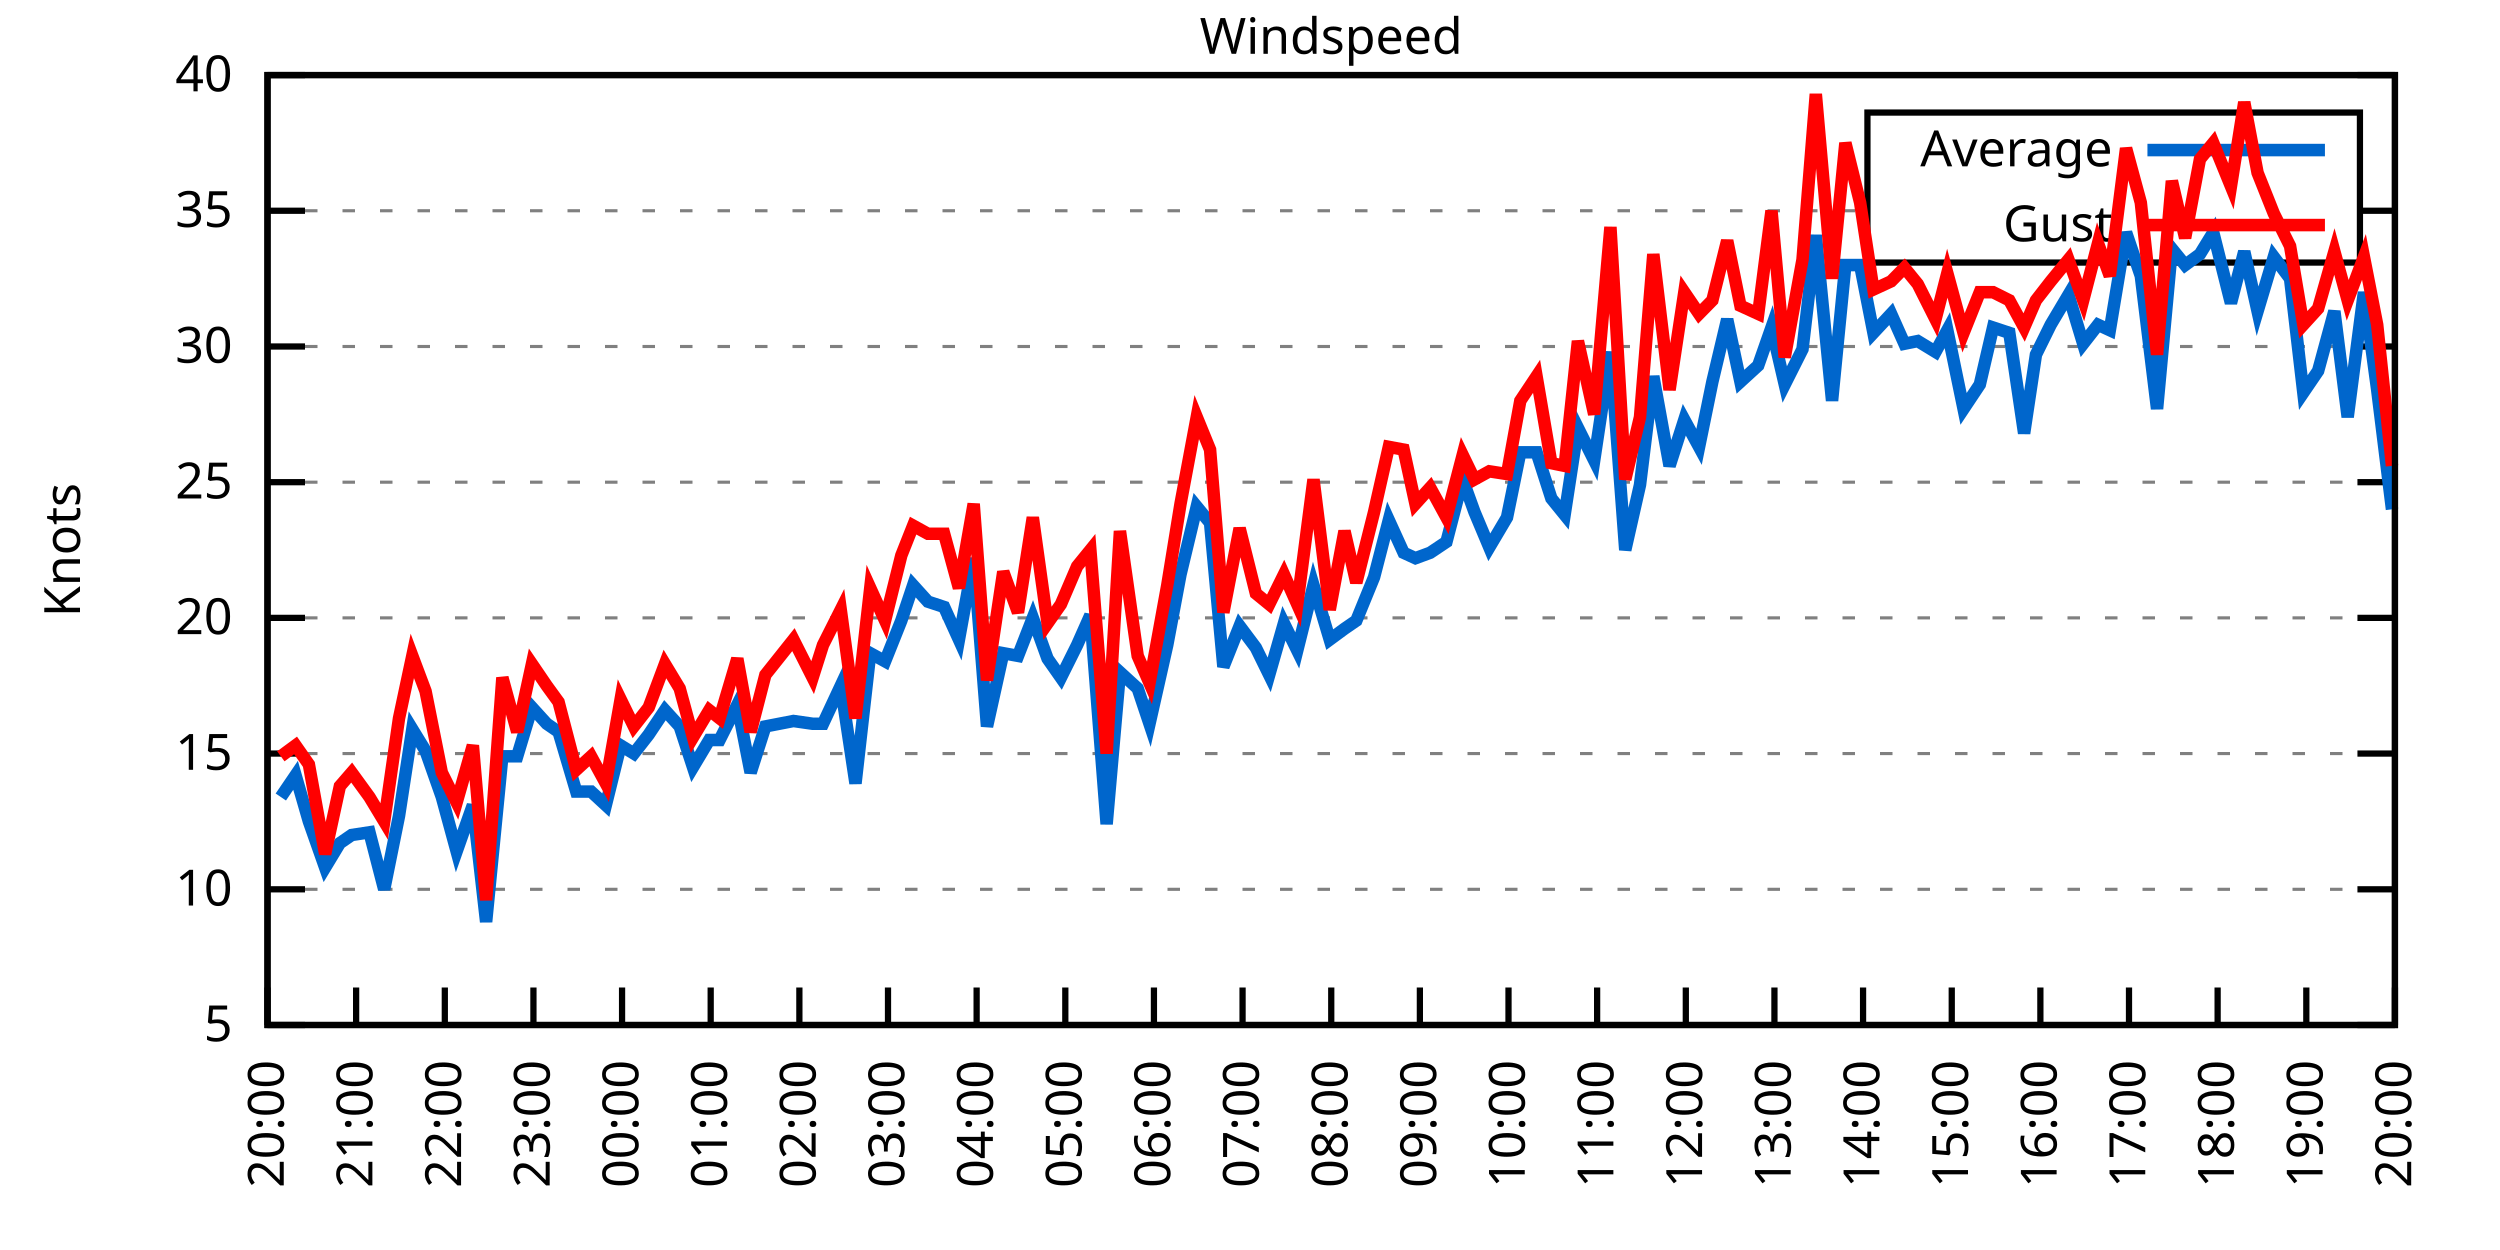
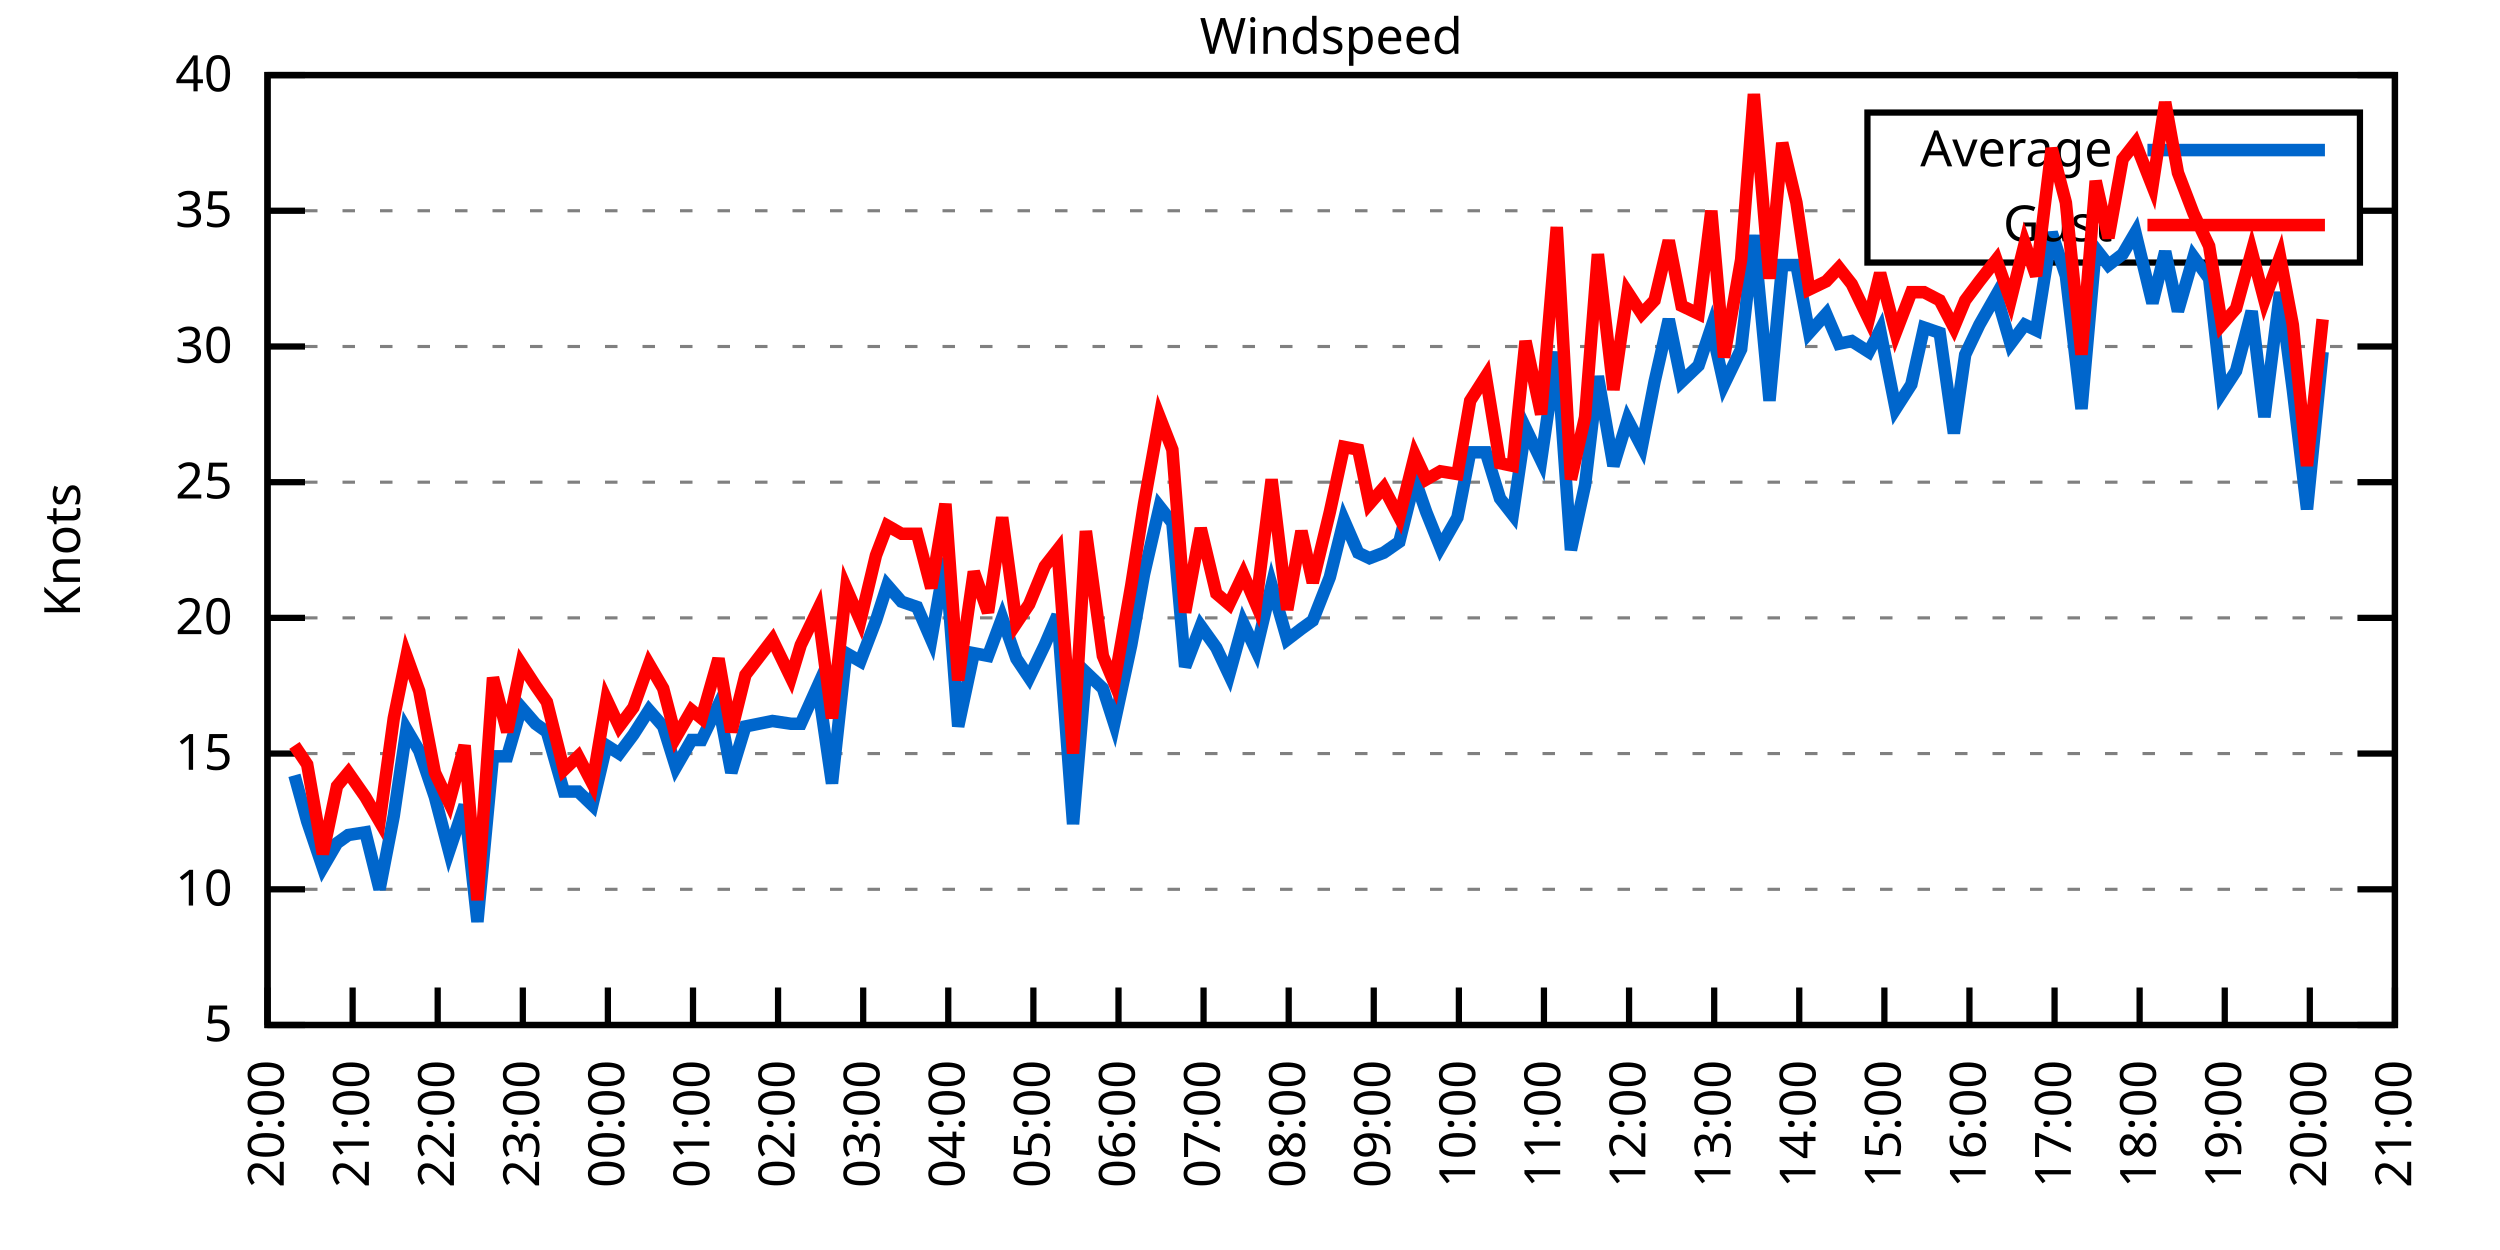
<svg xmlns="http://www.w3.org/2000/svg" xmlns:xlink="http://www.w3.org/1999/xlink" width="400" height="200" viewBox="0 0 400 200">
  <g id="gnuplot_canvas">
    <rect x="0" y="0" width="400" height="200" fill="none" />
    <defs>
      <circle id="gpDot" r="0.5" stroke-width="0.5" stroke="currentColor" />
      <path id="gpPt0" stroke-width="0.333" stroke="currentColor" d="M-1,0 h2 M0,-1 v2" />
      <path id="gpPt1" stroke-width="0.333" stroke="currentColor" d="M-1,-1 L1,1 M1,-1 L-1,1" />
      <path id="gpPt2" stroke-width="0.333" stroke="currentColor" d="M-1,0 L1,0 M0,-1 L0,1 M-1,-1 L1,1 M-1,1 L1,-1" />
      <rect id="gpPt3" stroke-width="0.333" stroke="currentColor" x="-1" y="-1" width="2" height="2" />
      <rect id="gpPt4" stroke-width="0.333" stroke="currentColor" fill="currentColor" x="-1" y="-1" width="2" height="2" />
      <circle id="gpPt5" stroke-width="0.333" stroke="currentColor" cx="0" cy="0" r="1" />
      <use xlink:href="#gpPt5" id="gpPt6" fill="currentColor" stroke="none" />
      <path id="gpPt7" stroke-width="0.333" stroke="currentColor" d="M0,-1.33 L-1.33,0.67 L1.33,0.67 z" />
      <use xlink:href="#gpPt7" id="gpPt8" fill="currentColor" stroke="none" />
      <use xlink:href="#gpPt7" id="gpPt9" stroke="currentColor" transform="rotate(180)" />
      <use xlink:href="#gpPt9" id="gpPt10" fill="currentColor" stroke="none" />
      <use xlink:href="#gpPt3" id="gpPt11" stroke="currentColor" transform="rotate(45)" />
      <use xlink:href="#gpPt11" id="gpPt12" fill="currentColor" stroke="none" />
      <path id="gpPt13" stroke-width="0.333" stroke="currentColor" d="M0,1.330 L1.265,0.411 L0.782,-1.067 L-0.782,-1.076 L-1.265,0.411 z" />
      <use xlink:href="#gpPt13" id="gpPt14" fill="currentColor" stroke="none" />
      <filter id="textbox" filterUnits="objectBoundingBox" x="0" y="0" height="1" width="1">
        <feFlood flood-color="white" flood-opacity="1" result="bgnd" />
        <feComposite in="SourceGraphic" in2="bgnd" operator="atop" />
      </filter>
      <filter id="greybox" filterUnits="objectBoundingBox" x="0" y="0" height="1" width="1">
        <feFlood flood-color="lightgrey" flood-opacity="1" result="grey" />
        <feComposite in="SourceGraphic" in2="grey" operator="atop" />
      </filter>
    </defs>
    <g fill="none" color="white" stroke="currentColor" stroke-width="1.00" stroke-linecap="butt" stroke-linejoin="miter">
</g>
    <g fill="none" color="black" stroke="currentColor" stroke-width="1.00" stroke-linecap="butt" stroke-linejoin="miter">
      <g stroke="none" shape-rendering="crispEdges">
        <polygon fill="rgb(255, 255, 255)" points="42.80,164.00 383.18,164.00 383.18,12.02 42.80,12.02 " />
      </g>
    </g>
    <g fill="none" color="black" stroke="currentColor" stroke-width="1.00" stroke-linecap="butt" stroke-linejoin="miter">
</g>
    <g fill="none" color="black" stroke="black" stroke-width="0.50" stroke-linecap="butt" stroke-linejoin="miter">
</g>
    <g fill="none" color="gray" stroke="currentColor" stroke-width="0.50" stroke-linecap="butt" stroke-linejoin="miter">
      <path stroke="gray" stroke-dasharray="2,4" class="gridline" d="M42.80,164.00 L383.19,164.00  " />
    </g>
    <g fill="none" color="gray" stroke="gray" stroke-width="1.00" stroke-linecap="butt" stroke-linejoin="miter">
</g>
    <g fill="none" color="black" stroke="currentColor" stroke-width="1.00" stroke-linecap="butt" stroke-linejoin="miter">
      <path stroke="black" d="M42.80,164.00 L48.80,164.00 M383.19,164.00 L377.19,164.00  " />
      <g transform="translate(37.20,166.60)" stroke="none" fill="black" font-family="Sans" font-size="8.00" text-anchor="end">
        <text>
          <tspan font-family="Sans"> 5</tspan>
        </text>
      </g>
    </g>
    <g fill="none" color="black" stroke="currentColor" stroke-width="1.00" stroke-linecap="butt" stroke-linejoin="miter">
</g>
    <g fill="none" color="black" stroke="black" stroke-width="0.50" stroke-linecap="butt" stroke-linejoin="miter">
</g>
    <g fill="none" color="gray" stroke="currentColor" stroke-width="0.50" stroke-linecap="butt" stroke-linejoin="miter">
      <path stroke="gray" stroke-dasharray="2,4" class="gridline" d="M42.80,142.29 L383.19,142.29  " />
    </g>
    <g fill="none" color="gray" stroke="gray" stroke-width="1.00" stroke-linecap="butt" stroke-linejoin="miter">
</g>
    <g fill="none" color="black" stroke="currentColor" stroke-width="1.00" stroke-linecap="butt" stroke-linejoin="miter">
      <path stroke="black" d="M42.80,142.29 L48.80,142.29 M383.19,142.29 L377.19,142.29  " />
      <g transform="translate(37.20,144.89)" stroke="none" fill="black" font-family="Sans" font-size="8.00" text-anchor="end">
        <text>
          <tspan font-family="Sans"> 10</tspan>
        </text>
      </g>
    </g>
    <g fill="none" color="black" stroke="currentColor" stroke-width="1.00" stroke-linecap="butt" stroke-linejoin="miter">
</g>
    <g fill="none" color="black" stroke="black" stroke-width="0.50" stroke-linecap="butt" stroke-linejoin="miter">
</g>
    <g fill="none" color="gray" stroke="currentColor" stroke-width="0.50" stroke-linecap="butt" stroke-linejoin="miter">
      <path stroke="gray" stroke-dasharray="2,4" class="gridline" d="M42.80,120.57 L383.19,120.57  " />
    </g>
    <g fill="none" color="gray" stroke="gray" stroke-width="1.00" stroke-linecap="butt" stroke-linejoin="miter">
</g>
    <g fill="none" color="black" stroke="currentColor" stroke-width="1.00" stroke-linecap="butt" stroke-linejoin="miter">
      <path stroke="black" d="M42.80,120.57 L48.80,120.57 M383.19,120.57 L377.19,120.57  " />
      <g transform="translate(37.20,123.17)" stroke="none" fill="black" font-family="Sans" font-size="8.00" text-anchor="end">
        <text>
          <tspan font-family="Sans"> 15</tspan>
        </text>
      </g>
    </g>
    <g fill="none" color="black" stroke="currentColor" stroke-width="1.00" stroke-linecap="butt" stroke-linejoin="miter">
</g>
    <g fill="none" color="black" stroke="black" stroke-width="0.50" stroke-linecap="butt" stroke-linejoin="miter">
</g>
    <g fill="none" color="gray" stroke="currentColor" stroke-width="0.50" stroke-linecap="butt" stroke-linejoin="miter">
      <path stroke="gray" stroke-dasharray="2,4" class="gridline" d="M42.80,98.86 L383.19,98.86  " />
    </g>
    <g fill="none" color="gray" stroke="gray" stroke-width="1.00" stroke-linecap="butt" stroke-linejoin="miter">
</g>
    <g fill="none" color="black" stroke="currentColor" stroke-width="1.00" stroke-linecap="butt" stroke-linejoin="miter">
      <path stroke="black" d="M42.80,98.86 L48.80,98.86 M383.19,98.86 L377.19,98.86  " />
      <g transform="translate(37.20,101.46)" stroke="none" fill="black" font-family="Sans" font-size="8.00" text-anchor="end">
        <text>
          <tspan font-family="Sans"> 20</tspan>
        </text>
      </g>
    </g>
    <g fill="none" color="black" stroke="currentColor" stroke-width="1.00" stroke-linecap="butt" stroke-linejoin="miter">
</g>
    <g fill="none" color="black" stroke="black" stroke-width="0.50" stroke-linecap="butt" stroke-linejoin="miter">
</g>
    <g fill="none" color="gray" stroke="currentColor" stroke-width="0.50" stroke-linecap="butt" stroke-linejoin="miter">
      <path stroke="gray" stroke-dasharray="2,4" class="gridline" d="M42.80,77.15 L383.19,77.15  " />
    </g>
    <g fill="none" color="gray" stroke="gray" stroke-width="1.00" stroke-linecap="butt" stroke-linejoin="miter">
</g>
    <g fill="none" color="black" stroke="currentColor" stroke-width="1.00" stroke-linecap="butt" stroke-linejoin="miter">
      <path stroke="black" d="M42.80,77.15 L48.80,77.15 M383.19,77.15 L377.19,77.15  " />
      <g transform="translate(37.20,79.75)" stroke="none" fill="black" font-family="Sans" font-size="8.00" text-anchor="end">
        <text>
          <tspan font-family="Sans"> 25</tspan>
        </text>
      </g>
    </g>
    <g fill="none" color="black" stroke="currentColor" stroke-width="1.00" stroke-linecap="butt" stroke-linejoin="miter">
</g>
    <g fill="none" color="black" stroke="black" stroke-width="0.50" stroke-linecap="butt" stroke-linejoin="miter">
</g>
    <g fill="none" color="gray" stroke="currentColor" stroke-width="0.50" stroke-linecap="butt" stroke-linejoin="miter">
      <path stroke="gray" stroke-dasharray="2,4" class="gridline" d="M42.80,55.44 L383.19,55.44  " />
    </g>
    <g fill="none" color="gray" stroke="gray" stroke-width="1.00" stroke-linecap="butt" stroke-linejoin="miter">
</g>
    <g fill="none" color="black" stroke="currentColor" stroke-width="1.00" stroke-linecap="butt" stroke-linejoin="miter">
      <path stroke="black" d="M42.80,55.44 L48.80,55.44 M383.19,55.44 L377.19,55.44  " />
      <g transform="translate(37.20,58.04)" stroke="none" fill="black" font-family="Sans" font-size="8.00" text-anchor="end">
        <text>
          <tspan font-family="Sans"> 30</tspan>
        </text>
      </g>
    </g>
    <g fill="none" color="black" stroke="currentColor" stroke-width="1.00" stroke-linecap="butt" stroke-linejoin="miter">
</g>
    <g fill="none" color="black" stroke="black" stroke-width="0.50" stroke-linecap="butt" stroke-linejoin="miter">
</g>
    <g fill="none" color="gray" stroke="currentColor" stroke-width="0.50" stroke-linecap="butt" stroke-linejoin="miter">
      <path stroke="gray" stroke-dasharray="2,4" class="gridline" d="M42.80,33.72 L298.79,33.72 M377.59,33.72 L383.19,33.72  " />
    </g>
    <g fill="none" color="gray" stroke="gray" stroke-width="1.00" stroke-linecap="butt" stroke-linejoin="miter">
</g>
    <g fill="none" color="black" stroke="currentColor" stroke-width="1.00" stroke-linecap="butt" stroke-linejoin="miter">
      <path stroke="black" d="M42.80,33.72 L48.80,33.72 M383.19,33.72 L377.19,33.72  " />
      <g transform="translate(37.20,36.32)" stroke="none" fill="black" font-family="Sans" font-size="8.00" text-anchor="end">
        <text>
          <tspan font-family="Sans"> 35</tspan>
        </text>
      </g>
    </g>
    <g fill="none" color="black" stroke="currentColor" stroke-width="1.00" stroke-linecap="butt" stroke-linejoin="miter">
</g>
    <g fill="none" color="black" stroke="black" stroke-width="0.50" stroke-linecap="butt" stroke-linejoin="miter">
</g>
    <g fill="none" color="gray" stroke="currentColor" stroke-width="0.50" stroke-linecap="butt" stroke-linejoin="miter">
      <path stroke="gray" stroke-dasharray="2,4" class="gridline" d="M42.80,12.01 L383.19,12.01  " />
    </g>
    <g fill="none" color="gray" stroke="gray" stroke-width="1.00" stroke-linecap="butt" stroke-linejoin="miter">
</g>
    <g fill="none" color="black" stroke="currentColor" stroke-width="1.00" stroke-linecap="butt" stroke-linejoin="miter">
      <path stroke="black" d="M42.80,12.01 L48.80,12.01 M383.19,12.01 L377.19,12.01  " />
      <g transform="translate(37.20,14.61)" stroke="none" fill="black" font-family="Sans" font-size="8.00" text-anchor="end">
        <text>
          <tspan font-family="Sans"> 40</tspan>
        </text>
      </g>
    </g>
    <g fill="none" color="black" stroke="currentColor" stroke-width="1.00" stroke-linecap="butt" stroke-linejoin="miter">
      <path stroke="black" d="M42.80,164.00 L42.80,158.00  " />
      <g transform="translate(45.40,169.60) rotate(270.00)" stroke="none" fill="black" font-family="Sans" font-size="8.00" text-anchor="end">
        <text>
          <tspan font-family="Sans">20:00</tspan>
        </text>
      </g>
    </g>
    <g fill="none" color="black" stroke="currentColor" stroke-width="1.00" stroke-linecap="butt" stroke-linejoin="miter">
-       <path stroke="black" d="M56.98,164.00 L56.98,158.00  " />
-       <g transform="translate(59.58,169.60) rotate(270.00)" stroke="none" fill="black" font-family="Sans" font-size="8.00" text-anchor="end">
+       <path stroke="black" d="M56.42,164.00 L56.42,158.00  " />
+       <g transform="translate(59.02,169.60) rotate(270.00)" stroke="none" fill="black" font-family="Sans" font-size="8.00" text-anchor="end">
        <text>
          <tspan font-family="Sans">21:00</tspan>
        </text>
      </g>
    </g>
    <g fill="none" color="black" stroke="currentColor" stroke-width="1.00" stroke-linecap="butt" stroke-linejoin="miter">
-       <path stroke="black" d="M71.17,164.00 L71.17,158.00  " />
-       <g transform="translate(73.77,169.60) rotate(270.00)" stroke="none" fill="black" font-family="Sans" font-size="8.00" text-anchor="end">
+       <path stroke="black" d="M70.03,164.00 L70.03,158.00  " />
+       <g transform="translate(72.63,169.60) rotate(270.00)" stroke="none" fill="black" font-family="Sans" font-size="8.00" text-anchor="end">
        <text>
          <tspan font-family="Sans">22:00</tspan>
        </text>
      </g>
    </g>
    <g fill="none" color="black" stroke="currentColor" stroke-width="1.00" stroke-linecap="butt" stroke-linejoin="miter">
-       <path stroke="black" d="M85.35,164.00 L85.35,158.00  " />
-       <g transform="translate(87.95,169.60) rotate(270.00)" stroke="none" fill="black" font-family="Sans" font-size="8.00" text-anchor="end">
+       <path stroke="black" d="M83.65,164.00 L83.65,158.00  " />
+       <g transform="translate(86.25,169.60) rotate(270.00)" stroke="none" fill="black" font-family="Sans" font-size="8.00" text-anchor="end">
        <text>
          <tspan font-family="Sans">23:00</tspan>
        </text>
      </g>
    </g>
    <g fill="none" color="black" stroke="currentColor" stroke-width="1.00" stroke-linecap="butt" stroke-linejoin="miter">
-       <path stroke="black" d="M99.53,164.00 L99.53,158.00  " />
-       <g transform="translate(102.13,169.60) rotate(270.00)" stroke="none" fill="black" font-family="Sans" font-size="8.00" text-anchor="end">
+       <path stroke="black" d="M97.26,164.00 L97.26,158.00  " />
+       <g transform="translate(99.86,169.60) rotate(270.00)" stroke="none" fill="black" font-family="Sans" font-size="8.00" text-anchor="end">
        <text>
          <tspan font-family="Sans">00:00</tspan>
        </text>
      </g>
    </g>
    <g fill="none" color="black" stroke="currentColor" stroke-width="1.00" stroke-linecap="butt" stroke-linejoin="miter">
-       <path stroke="black" d="M113.71,164.00 L113.71,158.00  " />
-       <g transform="translate(116.31,169.60) rotate(270.00)" stroke="none" fill="black" font-family="Sans" font-size="8.00" text-anchor="end">
+       <path stroke="black" d="M110.88,164.00 L110.88,158.00  " />
+       <g transform="translate(113.48,169.60) rotate(270.00)" stroke="none" fill="black" font-family="Sans" font-size="8.00" text-anchor="end">
        <text>
          <tspan font-family="Sans">01:00</tspan>
        </text>
      </g>
    </g>
    <g fill="none" color="black" stroke="currentColor" stroke-width="1.00" stroke-linecap="butt" stroke-linejoin="miter">
-       <path stroke="black" d="M127.90,164.00 L127.90,158.00  " />
-       <g transform="translate(130.50,169.60) rotate(270.00)" stroke="none" fill="black" font-family="Sans" font-size="8.00" text-anchor="end">
+       <path stroke="black" d="M124.49,164.00 L124.49,158.00  " />
+       <g transform="translate(127.09,169.60) rotate(270.00)" stroke="none" fill="black" font-family="Sans" font-size="8.00" text-anchor="end">
        <text>
          <tspan font-family="Sans">02:00</tspan>
        </text>
      </g>
    </g>
    <g fill="none" color="black" stroke="currentColor" stroke-width="1.00" stroke-linecap="butt" stroke-linejoin="miter">
-       <path stroke="black" d="M142.08,164.00 L142.08,158.00  " />
-       <g transform="translate(144.68,169.60) rotate(270.00)" stroke="none" fill="black" font-family="Sans" font-size="8.00" text-anchor="end">
+       <path stroke="black" d="M138.11,164.00 L138.11,158.00  " />
+       <g transform="translate(140.71,169.60) rotate(270.00)" stroke="none" fill="black" font-family="Sans" font-size="8.00" text-anchor="end">
        <text>
          <tspan font-family="Sans">03:00</tspan>
        </text>
      </g>
    </g>
    <g fill="none" color="black" stroke="currentColor" stroke-width="1.00" stroke-linecap="butt" stroke-linejoin="miter">
-       <path stroke="black" d="M156.26,164.00 L156.26,158.00  " />
-       <g transform="translate(158.86,169.60) rotate(270.00)" stroke="none" fill="black" font-family="Sans" font-size="8.00" text-anchor="end">
+       <path stroke="black" d="M151.72,164.00 L151.72,158.00  " />
+       <g transform="translate(154.32,169.60) rotate(270.00)" stroke="none" fill="black" font-family="Sans" font-size="8.00" text-anchor="end">
        <text>
          <tspan font-family="Sans">04:00</tspan>
        </text>
      </g>
    </g>
    <g fill="none" color="black" stroke="currentColor" stroke-width="1.00" stroke-linecap="butt" stroke-linejoin="miter">
-       <path stroke="black" d="M170.45,164.00 L170.45,158.00  " />
-       <g transform="translate(173.05,169.60) rotate(270.00)" stroke="none" fill="black" font-family="Sans" font-size="8.00" text-anchor="end">
+       <path stroke="black" d="M165.34,164.00 L165.34,158.00  " />
+       <g transform="translate(167.94,169.60) rotate(270.00)" stroke="none" fill="black" font-family="Sans" font-size="8.00" text-anchor="end">
        <text>
          <tspan font-family="Sans">05:00</tspan>
        </text>
      </g>
    </g>
    <g fill="none" color="black" stroke="currentColor" stroke-width="1.00" stroke-linecap="butt" stroke-linejoin="miter">
-       <path stroke="black" d="M184.63,164.00 L184.63,158.00  " />
-       <g transform="translate(187.23,169.60) rotate(270.00)" stroke="none" fill="black" font-family="Sans" font-size="8.00" text-anchor="end">
+       <path stroke="black" d="M178.96,164.00 L178.96,158.00  " />
+       <g transform="translate(181.56,169.60) rotate(270.00)" stroke="none" fill="black" font-family="Sans" font-size="8.00" text-anchor="end">
        <text>
          <tspan font-family="Sans">06:00</tspan>
        </text>
      </g>
    </g>
    <g fill="none" color="black" stroke="currentColor" stroke-width="1.00" stroke-linecap="butt" stroke-linejoin="miter">
-       <path stroke="black" d="M198.81,164.00 L198.81,158.00  " />
-       <g transform="translate(201.41,169.60) rotate(270.00)" stroke="none" fill="black" font-family="Sans" font-size="8.00" text-anchor="end">
+       <path stroke="black" d="M192.57,164.00 L192.57,158.00  " />
+       <g transform="translate(195.17,169.60) rotate(270.00)" stroke="none" fill="black" font-family="Sans" font-size="8.00" text-anchor="end">
        <text>
          <tspan font-family="Sans">07:00</tspan>
        </text>
      </g>
    </g>
    <g fill="none" color="black" stroke="currentColor" stroke-width="1.00" stroke-linecap="butt" stroke-linejoin="miter">
-       <path stroke="black" d="M213.00,164.00 L213.00,158.00  " />
-       <g transform="translate(215.60,169.60) rotate(270.00)" stroke="none" fill="black" font-family="Sans" font-size="8.00" text-anchor="end">
+       <path stroke="black" d="M206.19,164.00 L206.19,158.00  " />
+       <g transform="translate(208.79,169.60) rotate(270.00)" stroke="none" fill="black" font-family="Sans" font-size="8.00" text-anchor="end">
        <text>
          <tspan font-family="Sans">08:00</tspan>
        </text>
      </g>
    </g>
    <g fill="none" color="black" stroke="currentColor" stroke-width="1.00" stroke-linecap="butt" stroke-linejoin="miter">
-       <path stroke="black" d="M227.18,164.00 L227.18,158.00  " />
-       <g transform="translate(229.78,169.60) rotate(270.00)" stroke="none" fill="black" font-family="Sans" font-size="8.00" text-anchor="end">
+       <path stroke="black" d="M219.80,164.00 L219.80,158.00  " />
+       <g transform="translate(222.40,169.60) rotate(270.00)" stroke="none" fill="black" font-family="Sans" font-size="8.00" text-anchor="end">
        <text>
          <tspan font-family="Sans">09:00</tspan>
        </text>
      </g>
    </g>
    <g fill="none" color="black" stroke="currentColor" stroke-width="1.00" stroke-linecap="butt" stroke-linejoin="miter">
-       <path stroke="black" d="M241.36,164.00 L241.36,158.00  " />
-       <g transform="translate(243.96,169.60) rotate(270.00)" stroke="none" fill="black" font-family="Sans" font-size="8.00" text-anchor="end">
+       <path stroke="black" d="M233.42,164.00 L233.42,158.00  " />
+       <g transform="translate(236.02,169.60) rotate(270.00)" stroke="none" fill="black" font-family="Sans" font-size="8.00" text-anchor="end">
        <text>
          <tspan font-family="Sans">10:00</tspan>
        </text>
      </g>
    </g>
    <g fill="none" color="black" stroke="currentColor" stroke-width="1.00" stroke-linecap="butt" stroke-linejoin="miter">
-       <path stroke="black" d="M255.54,164.00 L255.54,158.00  " />
-       <g transform="translate(258.14,169.60) rotate(270.00)" stroke="none" fill="black" font-family="Sans" font-size="8.00" text-anchor="end">
+       <path stroke="black" d="M247.03,164.00 L247.03,158.00  " />
+       <g transform="translate(249.63,169.60) rotate(270.00)" stroke="none" fill="black" font-family="Sans" font-size="8.00" text-anchor="end">
        <text>
          <tspan font-family="Sans">11:00</tspan>
        </text>
      </g>
    </g>
    <g fill="none" color="black" stroke="currentColor" stroke-width="1.00" stroke-linecap="butt" stroke-linejoin="miter">
-       <path stroke="black" d="M269.73,164.00 L269.73,158.00  " />
-       <g transform="translate(272.33,169.60) rotate(270.00)" stroke="none" fill="black" font-family="Sans" font-size="8.00" text-anchor="end">
+       <path stroke="black" d="M260.65,164.00 L260.65,158.00  " />
+       <g transform="translate(263.25,169.60) rotate(270.00)" stroke="none" fill="black" font-family="Sans" font-size="8.00" text-anchor="end">
        <text>
          <tspan font-family="Sans">12:00</tspan>
        </text>
      </g>
    </g>
    <g fill="none" color="black" stroke="currentColor" stroke-width="1.00" stroke-linecap="butt" stroke-linejoin="miter">
-       <path stroke="black" d="M283.91,164.00 L283.91,158.00  " />
-       <g transform="translate(286.51,169.60) rotate(270.00)" stroke="none" fill="black" font-family="Sans" font-size="8.00" text-anchor="end">
+       <path stroke="black" d="M274.27,164.00 L274.27,158.00  " />
+       <g transform="translate(276.87,169.60) rotate(270.00)" stroke="none" fill="black" font-family="Sans" font-size="8.00" text-anchor="end">
        <text>
          <tspan font-family="Sans">13:00</tspan>
        </text>
      </g>
    </g>
    <g fill="none" color="black" stroke="currentColor" stroke-width="1.00" stroke-linecap="butt" stroke-linejoin="miter">
-       <path stroke="black" d="M298.09,164.00 L298.09,158.00  " />
-       <g transform="translate(300.69,169.60) rotate(270.00)" stroke="none" fill="black" font-family="Sans" font-size="8.00" text-anchor="end">
+       <path stroke="black" d="M287.88,164.00 L287.88,158.00  " />
+       <g transform="translate(290.48,169.60) rotate(270.00)" stroke="none" fill="black" font-family="Sans" font-size="8.00" text-anchor="end">
        <text>
          <tspan font-family="Sans">14:00</tspan>
        </text>
      </g>
    </g>
    <g fill="none" color="black" stroke="currentColor" stroke-width="1.00" stroke-linecap="butt" stroke-linejoin="miter">
-       <path stroke="black" d="M312.28,164.00 L312.28,158.00  " />
-       <g transform="translate(314.88,169.60) rotate(270.00)" stroke="none" fill="black" font-family="Sans" font-size="8.00" text-anchor="end">
+       <path stroke="black" d="M301.50,164.00 L301.50,158.00  " />
+       <g transform="translate(304.10,169.60) rotate(270.00)" stroke="none" fill="black" font-family="Sans" font-size="8.00" text-anchor="end">
        <text>
          <tspan font-family="Sans">15:00</tspan>
        </text>
      </g>
    </g>
    <g fill="none" color="black" stroke="currentColor" stroke-width="1.00" stroke-linecap="butt" stroke-linejoin="miter">
-       <path stroke="black" d="M326.46,164.00 L326.46,158.00  " />
-       <g transform="translate(329.06,169.60) rotate(270.00)" stroke="none" fill="black" font-family="Sans" font-size="8.00" text-anchor="end">
+       <path stroke="black" d="M315.11,164.00 L315.11,158.00  " />
+       <g transform="translate(317.71,169.60) rotate(270.00)" stroke="none" fill="black" font-family="Sans" font-size="8.00" text-anchor="end">
        <text>
          <tspan font-family="Sans">16:00</tspan>
        </text>
      </g>
    </g>
    <g fill="none" color="black" stroke="currentColor" stroke-width="1.00" stroke-linecap="butt" stroke-linejoin="miter">
-       <path stroke="black" d="M340.64,164.00 L340.64,158.00  " />
-       <g transform="translate(343.24,169.60) rotate(270.00)" stroke="none" fill="black" font-family="Sans" font-size="8.00" text-anchor="end">
+       <path stroke="black" d="M328.73,164.00 L328.73,158.00  " />
+       <g transform="translate(331.33,169.60) rotate(270.00)" stroke="none" fill="black" font-family="Sans" font-size="8.00" text-anchor="end">
        <text>
          <tspan font-family="Sans">17:00</tspan>
        </text>
      </g>
    </g>
    <g fill="none" color="black" stroke="currentColor" stroke-width="1.00" stroke-linecap="butt" stroke-linejoin="miter">
-       <path stroke="black" d="M354.82,164.00 L354.82,158.00  " />
-       <g transform="translate(357.42,169.60) rotate(270.00)" stroke="none" fill="black" font-family="Sans" font-size="8.00" text-anchor="end">
+       <path stroke="black" d="M342.34,164.00 L342.34,158.00  " />
+       <g transform="translate(344.94,169.60) rotate(270.00)" stroke="none" fill="black" font-family="Sans" font-size="8.00" text-anchor="end">
        <text>
          <tspan font-family="Sans">18:00</tspan>
        </text>
      </g>
    </g>
    <g fill="none" color="black" stroke="currentColor" stroke-width="1.00" stroke-linecap="butt" stroke-linejoin="miter">
-       <path stroke="black" d="M369.01,164.00 L369.01,158.00  " />
-       <g transform="translate(371.61,169.60) rotate(270.00)" stroke="none" fill="black" font-family="Sans" font-size="8.00" text-anchor="end">
+       <path stroke="black" d="M355.96,164.00 L355.96,158.00  " />
+       <g transform="translate(358.56,169.60) rotate(270.00)" stroke="none" fill="black" font-family="Sans" font-size="8.00" text-anchor="end">
        <text>
          <tspan font-family="Sans">19:00</tspan>
+         </text>
+       </g>
+     </g>
+     <g fill="none" color="black" stroke="currentColor" stroke-width="1.00" stroke-linecap="butt" stroke-linejoin="miter">
+       <path stroke="black" d="M369.57,164.00 L369.57,158.00  " />
+       <g transform="translate(372.17,169.60) rotate(270.00)" stroke="none" fill="black" font-family="Sans" font-size="8.00" text-anchor="end">
+         <text>
+           <tspan font-family="Sans">20:00</tspan>
        </text>
      </g>
    </g>
    <g fill="none" color="black" stroke="currentColor" stroke-width="1.00" stroke-linecap="butt" stroke-linejoin="miter">
      <path stroke="black" d="M383.19,164.00 L383.19,158.00  " />
      <g transform="translate(385.79,169.60) rotate(270.00)" stroke="none" fill="black" font-family="Sans" font-size="8.00" text-anchor="end">
        <text>
-           <tspan font-family="Sans">20:00</tspan>
+           <tspan font-family="Sans">21:00</tspan>
        </text>
      </g>
    </g>
    <g fill="none" color="black" stroke="currentColor" stroke-width="1.00" stroke-linecap="butt" stroke-linejoin="miter">
</g>
    <g fill="none" color="black" stroke="currentColor" stroke-width="1.00" stroke-linecap="butt" stroke-linejoin="miter">
      <path stroke="black" d="M42.80,12.01 L42.80,164.00 L383.19,164.00 L383.19,12.01 L42.80,12.01 Z  " />
    </g>
    <g fill="none" color="black" stroke="currentColor" stroke-width="1.00" stroke-linecap="butt" stroke-linejoin="miter">
</g>
    <g fill="none" color="black" stroke="currentColor" stroke-width="1.00" stroke-linecap="butt" stroke-linejoin="miter">
      <path stroke="black" d="M298.79,42.01 L298.79,18.01 L377.59,18.01 L377.59,42.01 L298.79,42.01 Z  " />
    </g>
    <g id="Windspeed_plot_1">
      <g fill="none" color="white" stroke="black" stroke-width="2.00" stroke-linecap="butt" stroke-linejoin="miter">
</g>
      <g fill="none" color="black" stroke="currentColor" stroke-width="2.00" stroke-linecap="butt" stroke-linejoin="miter">
        <g transform="translate(337.99,26.61)" stroke="none" fill="black" font-family="Sans" font-size="8.00" text-anchor="end">
          <text>
            <tspan font-family="Sans">Average</tspan>
          </text>
        </g>
      </g>
      <g fill="none" color="black" stroke="currentColor" stroke-width="2.00" stroke-linecap="butt" stroke-linejoin="miter">
-         <path stroke="rgb(  0, 102, 204)" d="M343.59,24.01 L371.99,24.01 M44.93,127.52 L47.29,124.05 L49.42,131.43 L52.02,138.81 L54.38,134.90 L56.27,133.60   L59.11,133.17 L61.47,142.29 L63.84,130.56 L65.97,116.67 L68.09,120.14 L70.69,127.52 L73.06,136.21 L75.66,128.83   L77.78,147.50 L80.38,121.01 L82.75,121.01 L85.11,113.19 L87.48,115.80 L89.37,117.10 L92.20,126.65 L94.57,126.65   L96.93,128.83 L99.30,119.27 L101.42,120.57 L103.79,117.53 L106.39,113.63 L108.75,116.23 L110.88,122.75 L113.48,118.40   L115.13,118.40 L117.97,112.76 L120.10,123.61 L122.46,116.23 L126.95,115.36 L130.02,115.80 L131.68,115.80 L134.52,109.72   L136.88,125.35 L139.24,104.51 L141.61,105.81 L144.21,99.30 L146.10,93.65 L148.46,96.26 L151.06,97.12 L153.43,102.34   L155.79,89.31 L157.92,116.23 L160.52,104.51 L162.88,104.94 L165.25,98.86 L167.61,105.38 L169.74,108.42 L172.34,103.20   L174.46,98.43 L177.06,131.86 L179.19,107.55 L182.03,110.15 L183.92,115.80 L186.76,103.20 L188.88,91.91 L191.48,81.06   L193.61,83.66 L195.74,106.68 L198.34,100.16 L200.94,103.64 L203.07,107.98 L205.43,99.73 L207.56,104.07 L210.16,93.65   L212.76,102.34 L215.12,100.60 L217.01,99.30 L219.85,92.35 L222.21,83.23 L224.58,88.44 L226.47,89.31 L228.83,88.44   L231.43,86.70 L234.03,76.71 L235.92,81.93 L238.29,87.57 L241.12,82.79 L243.25,72.37 L245.85,72.37 L248.22,79.75   L250.34,82.36 L252.47,68.46 L255.07,73.67 L257.67,56.30 L260.04,88.00 L262.40,77.58 L264.53,60.21 L267.13,74.54   L269.49,67.16 L271.85,71.50 L273.98,61.08 L276.35,51.09 L278.47,61.08 L281.31,58.48 L283.44,52.40 L285.56,61.52   L288.40,55.87 L290.53,37.63 L293.13,64.12 L295.26,42.41 L297.62,42.41 L299.75,53.26 L302.58,50.22 L304.71,55.00   L306.84,54.57 L309.68,56.30 L311.57,52.83 L314.17,65.42 L316.77,61.52 L318.89,52.40 L321.49,53.26 L323.86,69.33   L325.75,56.74 L328.11,51.96 L330.95,47.18 L333.31,55.00 L335.68,51.96 L337.57,52.83 L340.17,37.20 L342.53,44.15   L345.13,65.42 L347.50,39.80 L349.62,42.41 L351.99,40.67 L354.12,37.20 L356.95,48.49 L359.08,40.24 L361.21,49.79   L363.81,41.11 L366.41,44.58 L368.53,62.82 L370.90,59.34 L373.50,49.79 L375.63,66.73 L378.23,46.75 L380.35,62.38   L382.72,81.49  " />
+         <path stroke="rgb(  0, 102, 204)" d="M343.59,24.01 L371.99,24.01 M47.11,124.05 L49.15,131.43 L51.65,138.81 L53.92,134.90 L55.73,133.60 L58.46,133.17   L60.73,142.29 L63.00,130.56 L65.04,116.67 L67.08,120.14 L69.58,127.52 L71.85,136.21 L74.34,128.83 L76.39,147.50   L78.88,121.01 L81.15,121.01 L83.42,113.19 L85.69,115.80 L87.50,117.10 L90.23,126.65 L92.50,126.65 L94.77,128.83   L97.04,119.27 L99.08,120.57 L101.35,117.53 L103.84,113.63 L106.11,116.23 L108.15,122.75 L110.65,118.40 L112.24,118.40   L114.96,112.76 L117.01,123.61 L119.27,116.23 L123.59,115.36 L126.54,115.80 L128.12,115.80 L130.85,109.72 L133.12,125.35   L135.39,104.51 L137.66,105.81 L140.15,99.30 L141.97,93.65 L144.24,96.26 L146.73,97.12 L149.00,102.34 L151.27,89.31   L153.31,116.23 L155.81,104.51 L158.08,104.94 L160.35,98.86 L162.62,105.38 L164.66,108.42 L167.16,103.20 L169.20,98.43   L171.69,131.86 L173.74,107.55 L176.46,110.15 L178.28,115.80 L181.00,103.20 L183.04,91.91 L185.54,81.06 L187.58,83.66   L189.62,106.68 L192.12,100.16 L194.61,103.64 L196.66,107.98 L198.93,99.73 L200.97,104.07 L203.46,93.65 L205.96,102.34   L208.23,100.60 L210.04,99.30 L212.77,92.35 L215.04,83.23 L217.31,88.44 L219.12,89.31 L221.39,88.44 L223.89,86.70   L226.38,76.71 L228.20,81.93 L230.47,87.57 L233.19,82.79 L235.23,72.37 L237.73,72.37 L240.00,79.75 L242.04,82.36   L244.08,68.46 L246.58,73.67 L249.08,56.30 L251.35,88.00 L253.61,77.58 L255.66,60.21 L258.15,74.54 L260.42,67.16   L262.69,71.50 L264.73,61.08 L267.00,51.09 L269.05,61.08 L271.77,58.48 L273.81,52.40 L275.85,61.52 L278.58,55.87   L280.62,37.63 L283.12,64.12 L285.16,42.41 L287.43,42.41 L289.47,53.26 L292.19,50.22 L294.23,55.00 L296.28,54.57   L299.00,56.30 L300.82,52.83 L303.31,65.42 L305.81,61.52 L307.85,52.40 L310.35,53.26 L312.62,69.33 L314.43,56.74   L316.70,51.96 L319.42,47.18 L321.69,55.00 L323.96,51.96 L325.78,52.83 L328.27,37.20 L330.54,44.15 L333.04,65.42   L335.31,39.80 L337.35,42.41 L339.62,40.67 L341.66,37.20 L344.39,48.49 L346.43,40.24 L348.47,49.79 L350.97,41.11   L353.46,44.58 L355.50,62.82 L357.77,59.34 L360.27,49.79 L362.31,66.73 L364.81,46.75 L366.85,62.38 L369.12,81.49   L371.62,56.30  " />
      </g>
    </g>
    <g id="Windspeed_plot_2">
      <g fill="none" color="black" stroke="currentColor" stroke-width="2.00" stroke-linecap="butt" stroke-linejoin="miter">
        <g transform="translate(337.99,38.61)" stroke="none" fill="black" font-family="Sans" font-size="8.00" text-anchor="end">
          <text>
            <tspan font-family="Sans">Gust</tspan>
          </text>
        </g>
      </g>
      <g fill="none" color="black" stroke="currentColor" stroke-width="2.00" stroke-linecap="butt" stroke-linejoin="miter">
-         <path stroke="rgb(255,   0,   0)" d="M343.59,36.01 L371.99,36.01 M44.93,121.01 L47.29,119.27 L49.42,122.31 L52.02,136.64 L54.38,125.79 L56.27,123.61   L59.11,127.52 L61.47,131.43 L63.84,114.93 L65.97,104.94 L68.09,110.59 L70.69,123.61 L73.06,128.39 L75.66,119.27   L77.78,144.02 L80.38,108.42 L82.75,117.10 L85.11,106.24 L87.48,109.72 L89.37,112.32 L92.20,123.18 L94.57,121.01   L96.93,125.35 L99.30,111.89 L101.42,116.23 L103.79,113.19 L106.39,106.24 L108.75,110.15 L110.88,117.97 L113.48,113.63   L115.13,114.93 L117.97,105.38 L120.10,117.10 L122.46,107.98 L126.95,102.34 L130.02,108.42 L131.68,103.20 L134.52,97.56   L136.88,114.93 L139.24,94.08 L141.61,99.30 L144.21,88.87 L146.10,84.10 L148.46,85.40 L151.06,85.40 L153.43,94.08   L155.79,80.62 L157.92,108.85 L160.52,91.48 L162.88,97.99 L165.25,82.79 L167.61,99.73 L169.74,96.69 L172.34,90.61   L174.46,88.00 L177.06,120.57 L179.19,84.97 L182.03,104.94 L183.92,109.28 L186.76,93.65 L188.88,80.62 L191.48,66.73   L193.61,71.94 L195.74,97.99 L198.34,84.53 L200.94,94.95 L203.07,96.69 L205.43,91.91 L207.56,96.69 L210.16,76.71   L212.76,97.56 L215.12,84.97 L217.01,93.22 L219.85,81.93 L222.21,71.50 L224.58,71.94 L226.47,80.62 L228.83,78.02   L231.43,82.79 L234.03,72.81 L235.92,76.71 L238.29,75.41 L241.12,75.85 L243.25,64.12 L245.85,60.21 L248.22,74.11   L250.34,74.54 L252.47,54.57 L255.07,66.29 L257.67,36.33 L260.04,76.71 L262.40,66.73 L264.53,40.67 L267.13,62.38   L269.49,46.75 L271.85,50.22 L273.98,48.05 L276.35,38.50 L278.47,48.92 L281.31,50.22 L283.44,33.72 L285.56,57.17   L288.40,41.54 L290.53,15.05 L293.13,44.58 L295.26,22.87 L297.62,32.42 L299.75,46.32 L302.58,45.01 L304.71,42.84   L306.84,45.45 L309.68,51.09 L311.57,43.71 L314.17,53.26 L316.77,46.75 L318.89,46.75 L321.49,48.05 L323.86,52.40   L325.75,48.05 L328.11,45.01 L330.95,41.54 L333.31,48.05 L335.68,38.93 L337.57,44.15 L340.17,23.73 L342.53,32.42   L345.13,56.74 L347.50,28.95 L349.62,38.07 L351.99,25.47 L354.12,22.87 L356.95,29.81 L359.08,16.35 L361.21,27.64   L363.81,34.16 L366.41,39.37 L368.53,51.96 L370.90,49.36 L373.50,40.24 L375.63,48.05 L378.23,41.11 L380.35,51.96   L382.72,74.54  " />
+         <path stroke="rgb(255,   0,   0)" d="M343.59,36.01 L371.99,36.01 M47.11,119.27 L49.15,122.31 L51.65,136.64 L53.92,125.79 L55.73,123.61 L58.46,127.52   L60.73,131.43 L63.00,114.93 L65.04,104.94 L67.08,110.59 L69.58,123.61 L71.85,128.39 L74.34,119.27 L76.39,144.02   L78.88,108.42 L81.15,117.10 L83.42,106.24 L85.69,109.72 L87.50,112.32 L90.23,123.18 L92.50,121.01 L94.77,125.35   L97.04,111.89 L99.08,116.23 L101.35,113.19 L103.84,106.24 L106.11,110.15 L108.15,117.97 L110.65,113.63 L112.24,114.93   L114.96,105.38 L117.01,117.10 L119.27,107.98 L123.59,102.34 L126.54,108.42 L128.12,103.20 L130.85,97.56 L133.12,114.93   L135.39,94.08 L137.66,99.30 L140.15,88.87 L141.97,84.10 L144.24,85.40 L146.73,85.40 L149.00,94.08 L151.27,80.62   L153.31,108.85 L155.81,91.48 L158.08,97.99 L160.35,82.79 L162.62,99.73 L164.66,96.69 L167.16,90.61 L169.20,88.00   L171.69,120.57 L173.74,84.97 L176.46,104.94 L178.28,109.28 L181.00,93.65 L183.04,80.62 L185.54,66.73 L187.58,71.94   L189.62,97.99 L192.12,84.53 L194.61,94.95 L196.66,96.69 L198.93,91.91 L200.97,96.69 L203.46,76.71 L205.96,97.56   L208.23,84.97 L210.04,93.22 L212.77,81.93 L215.04,71.50 L217.31,71.94 L219.12,80.62 L221.39,78.02 L223.89,82.79   L226.38,72.81 L228.20,76.71 L230.47,75.41 L233.19,75.85 L235.23,64.12 L237.73,60.21 L240.00,74.11 L242.04,74.54   L244.08,54.57 L246.58,66.29 L249.08,36.33 L251.35,76.71 L253.61,66.73 L255.66,40.67 L258.15,62.38 L260.42,46.75   L262.69,50.22 L264.73,48.05 L267.00,38.50 L269.05,48.92 L271.77,50.22 L273.81,33.72 L275.85,57.17 L278.58,41.54   L280.62,15.05 L283.12,44.58 L285.16,22.87 L287.43,32.42 L289.47,46.32 L292.19,45.01 L294.23,42.84 L296.28,45.45   L299.00,51.09 L300.82,43.71 L303.31,53.26 L305.81,46.75 L307.85,46.75 L310.35,48.05 L312.62,52.40 L314.43,48.05   L316.70,45.01 L319.42,41.54 L321.69,48.05 L323.96,38.93 L325.78,44.15 L328.27,23.73 L330.54,32.42 L333.04,56.74   L335.31,28.95 L337.35,38.07 L339.62,25.47 L341.66,22.87 L344.39,29.81 L346.43,16.35 L348.47,27.64 L350.97,34.16   L353.46,39.37 L355.50,51.96 L357.77,49.36 L360.27,40.24 L362.31,48.05 L364.81,41.11 L366.85,51.96 L369.12,74.54   L371.62,51.09  " />
      </g>
    </g>
    <g fill="none" color="black" stroke="currentColor" stroke-width="2.00" stroke-linecap="butt" stroke-linejoin="miter">
</g>
    <g fill="none" color="black" stroke="black" stroke-width="1.00" stroke-linecap="butt" stroke-linejoin="miter">
</g>
    <g fill="none" color="black" stroke="currentColor" stroke-width="1.00" stroke-linecap="butt" stroke-linejoin="miter">
      <path stroke="black" d="M42.80,12.01 L42.80,164.00 L383.19,164.00 L383.19,12.01 L42.80,12.01 Z  " />
      <g transform="translate(12.80,88.01) rotate(270.00)" stroke="none" fill="black" font-family="Sans" font-size="8.00" text-anchor="middle">
        <text>
          <tspan font-family="Sans">Knots</tspan>
        </text>
      </g>
    </g>
    <g fill="none" color="black" stroke="currentColor" stroke-width="1.00" stroke-linecap="butt" stroke-linejoin="miter">
</g>
    <g fill="none" color="black" stroke="currentColor" stroke-width="1.00" stroke-linecap="butt" stroke-linejoin="miter">
      <g transform="translate(212.99,8.61)" stroke="none" fill="black" font-family="Sans" font-size="8.00" text-anchor="middle">
        <text>
          <tspan font-family="Sans">Windspeed</tspan>
        </text>
      </g>
    </g>
    <g fill="none" color="black" stroke="currentColor" stroke-width="1.00" stroke-linecap="butt" stroke-linejoin="miter">
</g>
  </g>
</svg>
